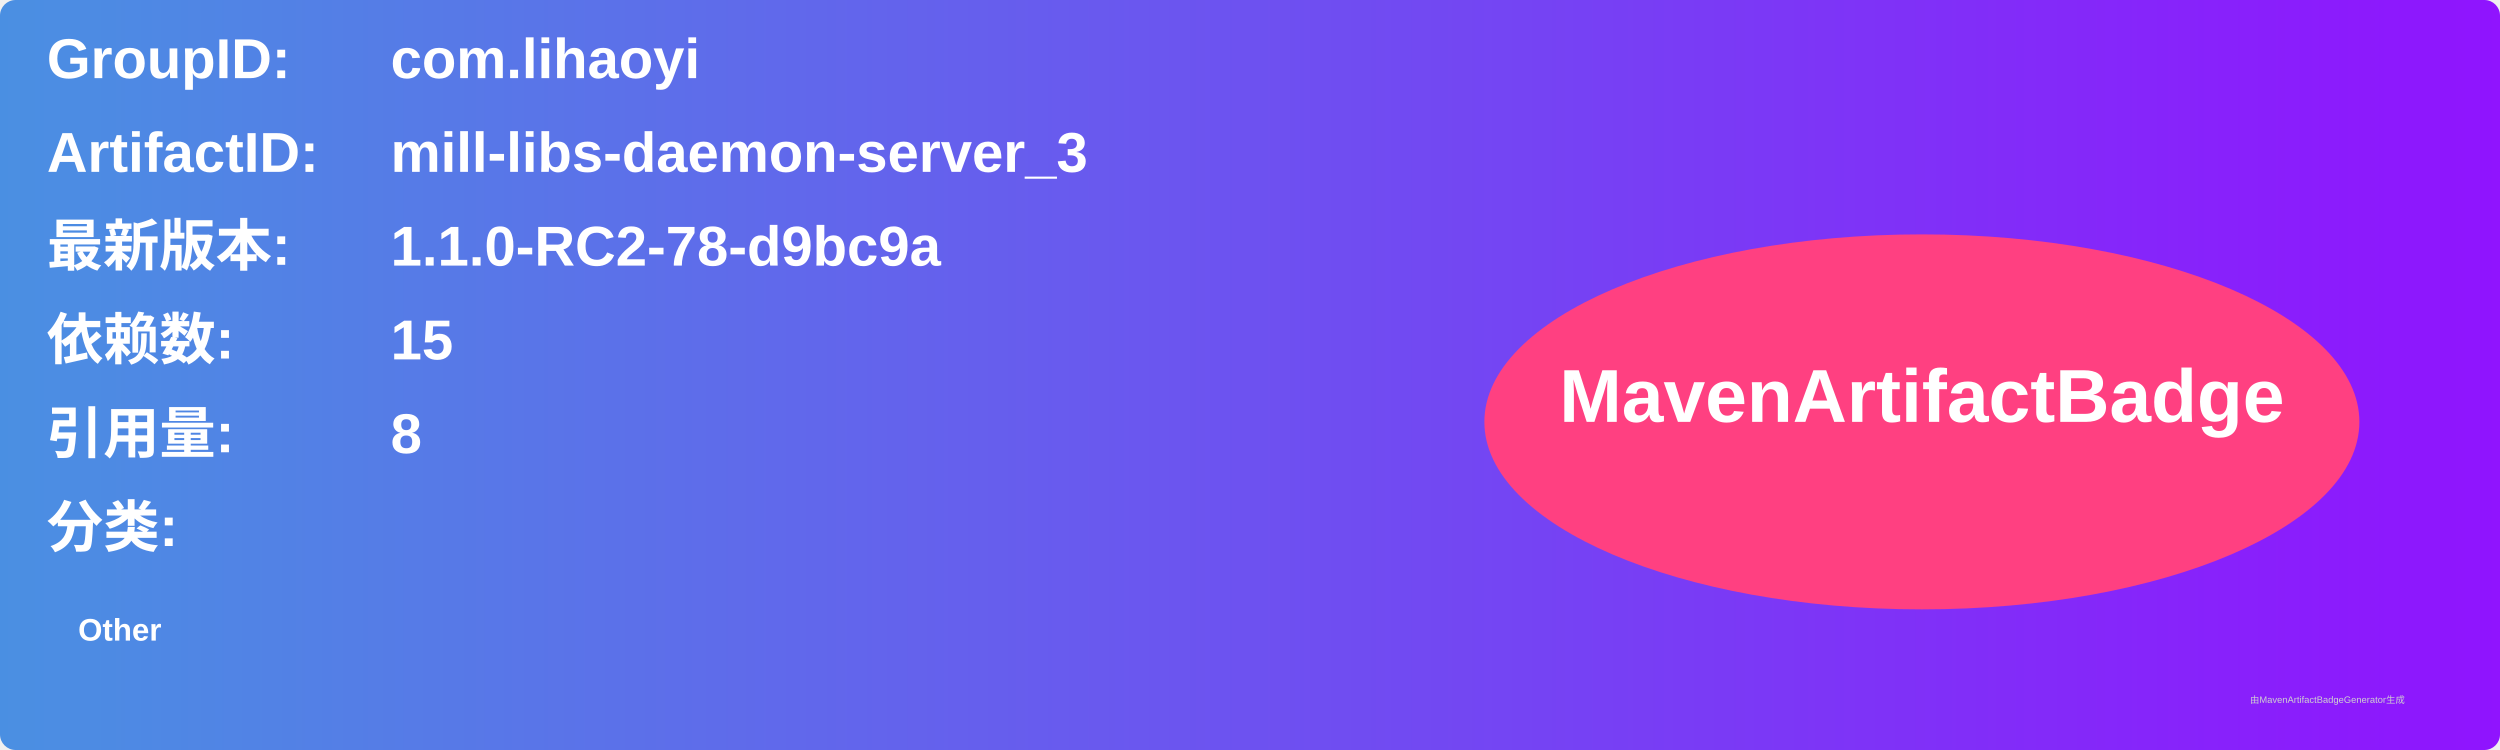
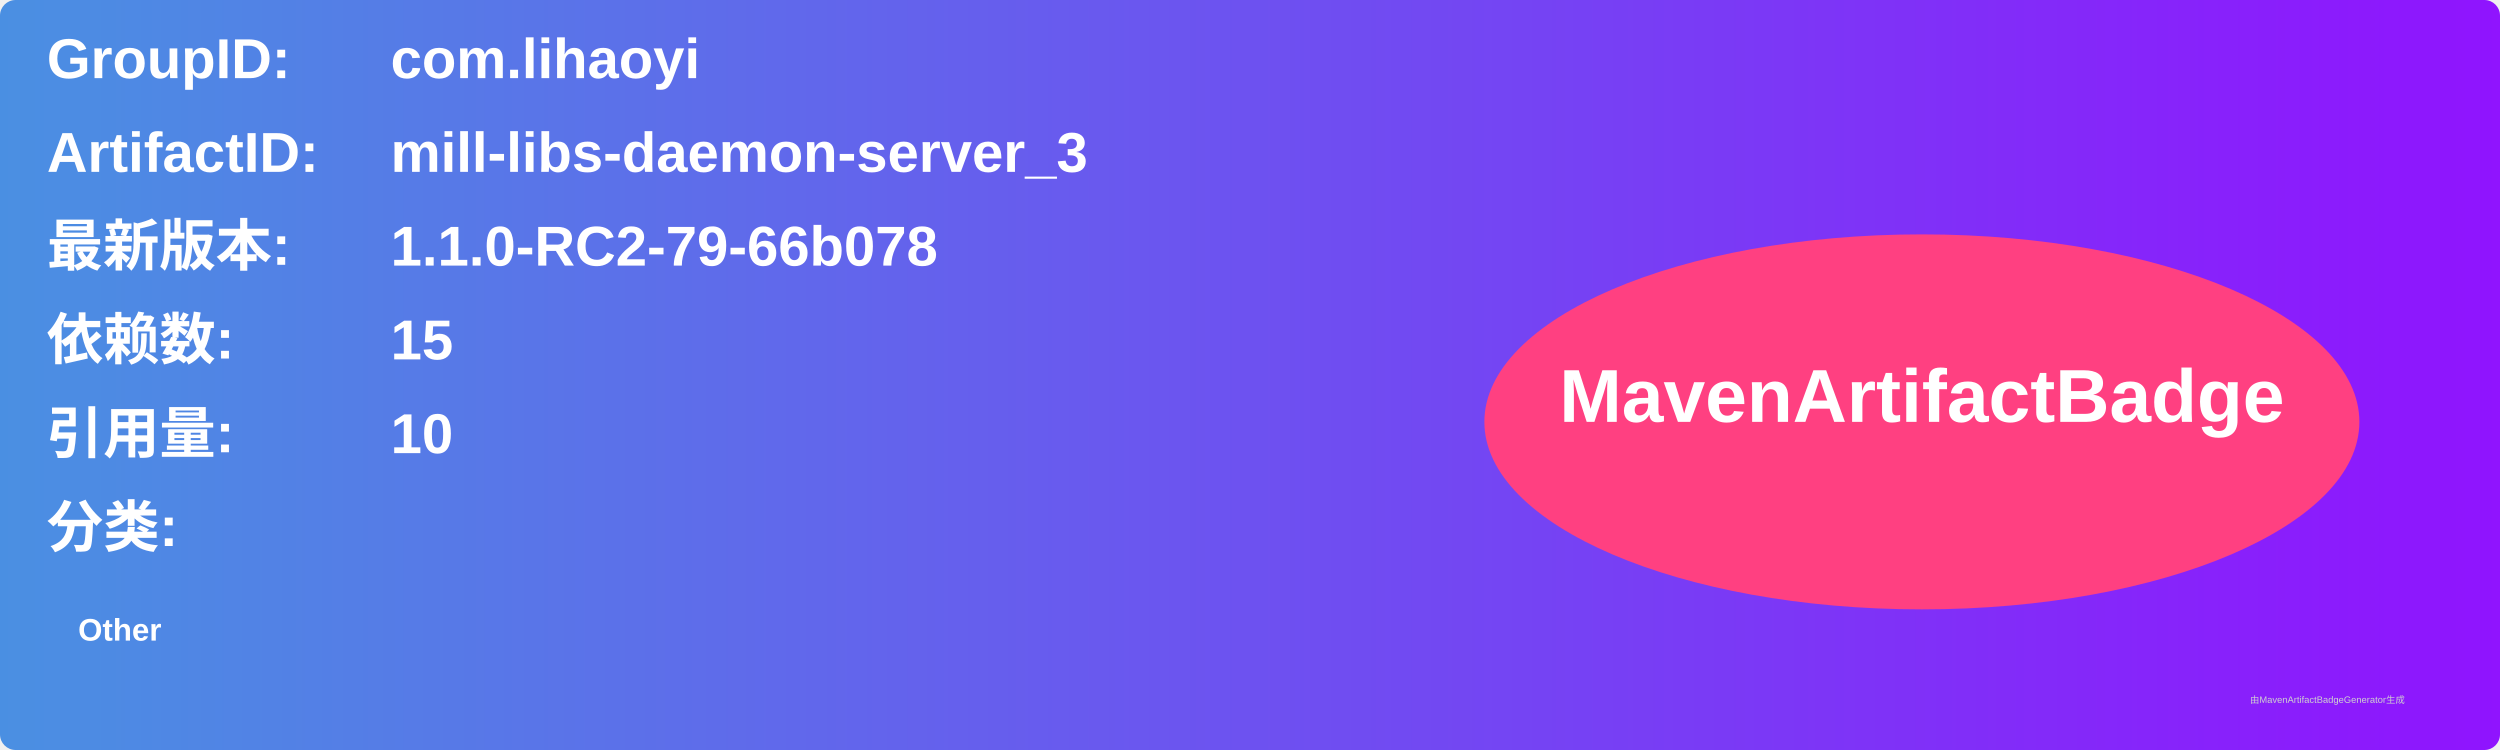
<svg xmlns="http://www.w3.org/2000/svg" width="800" height="240" viewBox="0 0 800 240">
  <linearGradient id="grad" x1="0%" y1="0%" x2="100%" y2="0%">
    <stop offset="0%" stop-color="#4a90e2" />
    <stop offset="100%" stop-color="#9013fe" />
  </linearGradient>
  <rect width="100%" height="100%" rx="5" ry="5" fill="url(#grad)" />
  <g transform="translate(15, 15)">
    <text x="0" y="10" font-family="Arial" font-size="18" fill="white" font-weight="bold" width="260">GroupID:</text>
    <text x="110" y="10" font-family="Arial" font-size="18" fill="white" font-weight="bold" width="460">com.lihaoyi</text>
    <text x="0" y="40" font-family="Arial" font-size="18" fill="white" font-weight="bold" width="260">ArtifactID:</text>
    <text x="110" y="40" font-family="Arial" font-size="18" fill="white" font-weight="bold" width="460">mill-libs-daemon-server_3</text>
    <text x="0" y="70" font-family="Arial" font-size="18" fill="white" font-weight="bold">最新版本:</text>
    <text x="110" y="70" font-family="Arial" font-size="18" fill="white" font-weight="bold">
-       <tspan font-weight="bold">1.1.0-RC2-78-d9bc9a</tspan>
+       <tspan font-weight="bold">1.1.0-RC2-79-66b078</tspan>
    </text>
    <text x="0" y="100" font-family="Arial" font-size="18" fill="white" font-weight="bold">依赖数: </text>
    <text x="110" y="100" font-family="Arial" font-size="18" fill="white">
      <tspan font-weight="bold">15</tspan>
    </text>
    <text x="0" y="130" font-family="Arial" font-size="18" fill="white" font-weight="bold">引用量: </text>
    <text x="110" y="130" font-family="Arial" font-size="18" fill="white">
-       <tspan font-weight="bold">8</tspan>
+       <tspan font-weight="bold">10</tspan>
    </text>
    <text x="0" y="160" font-family="Arial" font-size="18" fill="white" font-weight="bold">分类:</text>
    <text x="10" y="190" font-family="Arial" font-size="10" fill="white">
      <tspan font-weight="bold">Other</tspan>
    </text>
    <ellipse cx="600" cy="120" rx="140" ry="60" fill="#ff4081" />
    <text x="600" y="120" text-anchor="middle" font-family="Arial" font-size="24" fill="white" font-weight="bold">MavenArtifactBadge</text>
  </g>
  <text x="720" y="225" font-family="Arial" font-size="3" fill="#d0d0d0">由MavenArtifactBadgeGenerator生成</text>
</svg>
